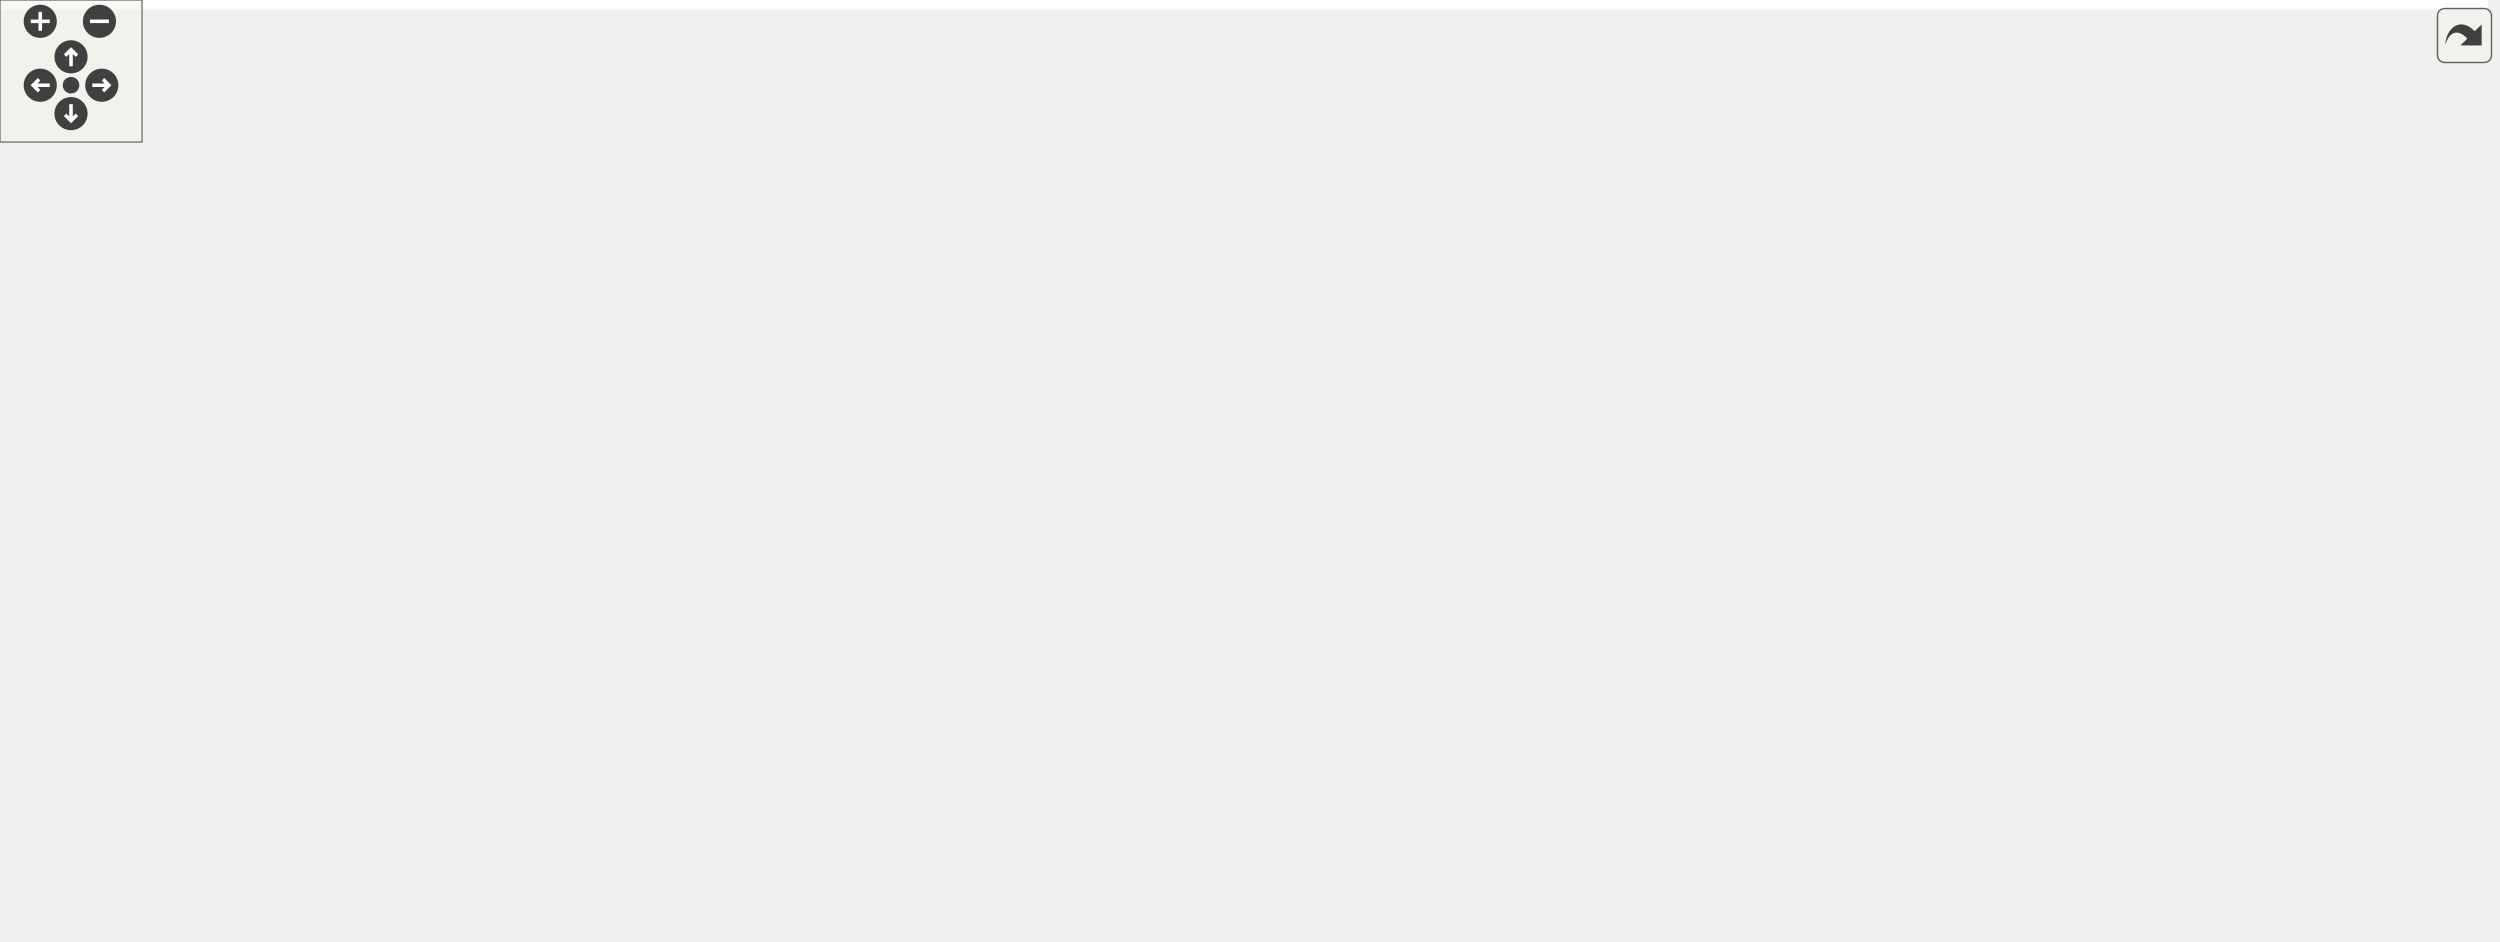
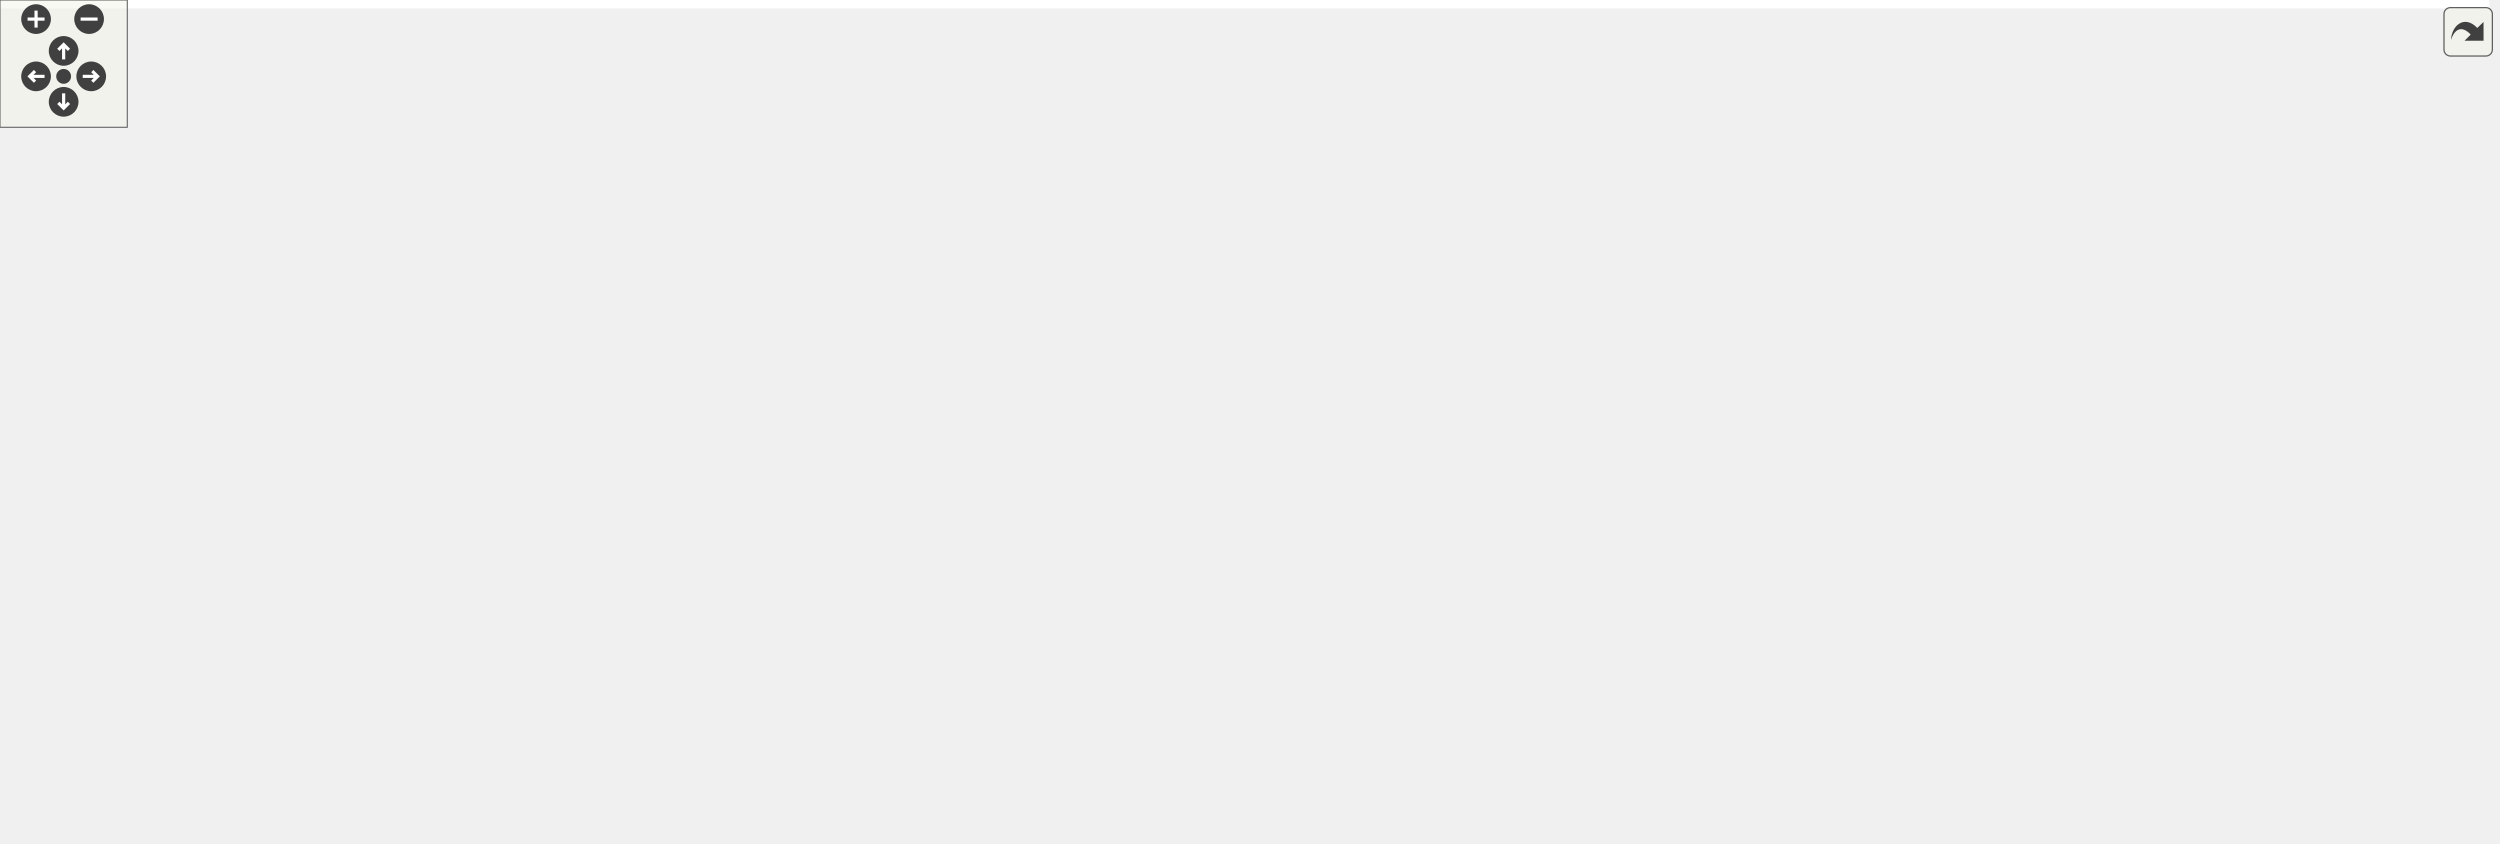
<svg xmlns="http://www.w3.org/2000/svg" xmlns:xlink="http://www.w3.org/1999/xlink" id="main" version="1.1" xml:space="preserve">
  <style type="text/css">
.edge:hover path { stroke: red; }
.edge:hover polygon { stroke: red; fill: red; }
</style>
  <defs>
    <circle id="rim" cx="0" cy="0" r="7" />
    <circle id="rim2" cx="0" cy="0" r="3.5" />
    <g id="zoomPlus">
      <use xlink:href="#rim" fill="#404040">
        <set attributeName="fill" to="#808080" begin="zoomplus.mouseover" end="zoomplus.mouseout" />
      </use>
      <path d="M-4,0h8M0,-4v8" fill="none" stroke="white" stroke-width="1.5" pointer-events="none" />
    </g>
    <g id="zoomMin">
      <use xlink:href="#rim" fill="#404040">
        <set attributeName="fill" to="#808080" begin="zoomminus.mouseover" end="zoomminus.mouseout" />
      </use>
      <path d="M-4,0h8" fill="none" stroke="white" stroke-width="1.5" pointer-events="none" />
    </g>
    <g id="dirArrow">
      <path fill="none" stroke="white" stroke-width="1.5" d="M0,-3.0v7 M-2.5,-0.5L0,-3.0L2.5,-0.5" />
    </g>
    <g id="resetDef">
      <use xlink:href="#rim2" fill="#404040">
        <set attributeName="fill" to="#808080" begin="reset.mouseover" end="reset.mouseout" />
      </use>
    </g>
  </defs>
  <svg id="graph" class="graph">
    <g id="viewport">
-       <polygon fill="white" stroke="transparent" points="-4,4 -4,-337 1051,-337 1051,4 -4,4" />
+       <polygon fill="white" stroke="transparent" points="-4,4 -4,-337 1173.5,-337 1173.5,4 -4,4" />
      <g id="node1" class="node">
        <g id="a_node1">
          <a xlink:title="Utilities for arithmetic on AutoDiffScalar.">
-             <polygon fill="#bfbfbf" stroke="black" points="476.5,-313.5 476.5,-332.5 598.5,-332.5 598.5,-313.5 476.5,-313.5" />
-             <text text-anchor="middle" x="537.5" y="-320.5" font-family="Helvetica,sans-Serif" font-size="10.00">drake/math/autodiff.h</text>
+             <polygon fill="#bfbfbf" stroke="black" points="664.5,-313.5 664.5,-332.5 786.5,-332.5 786.5,-313.5 664.5,-313.5" />
+             <text text-anchor="middle" x="725.5" y="-320.5" font-family="Helvetica,sans-Serif" font-size="10.00">drake/math/autodiff.h</text>
          </a>
        </g>
      </g>
      <g id="node2" class="node">
        <g id="a_node2">
          <a xlink:title=" ">
-             <polygon fill="white" stroke="#bfbfbf" points="538,-129 538,-148 585,-148 585,-129 538,-129" />
-             <text text-anchor="middle" x="561.5" y="-136" font-family="Helvetica,sans-Serif" font-size="10.00">cmath</text>
+             <polygon fill="white" stroke="#bfbfbf" points="118.5,-257.5 118.5,-276.5 160.5,-276.5 160.5,-257.5 118.5,-257.5" />
+             <text text-anchor="middle" x="139.5" y="-264.5" font-family="Helvetica,sans-Serif" font-size="10.00">array</text>
          </a>
        </g>
      </g>
      <g id="edge1" class="edge">
-         <path fill="none" stroke="midnightblue" d="M538.66,-313.2C542.36,-285.07 553.94,-196.96 559.05,-158.16" />
-         <polygon fill="midnightblue" stroke="midnightblue" points="562.52,-158.59 560.35,-148.21 555.58,-157.67 562.52,-158.59" />
+         <path fill="none" stroke="midnightblue" d="M664.34,-320.4C562.21,-316.97 350.78,-306.64 174.5,-277 173.25,-276.79 171.97,-276.56 170.69,-276.3" />
+         <polygon fill="midnightblue" stroke="midnightblue" points="171.37,-272.87 160.85,-274.1 169.84,-279.7 171.37,-272.87" />
      </g>
      <g id="node3" class="node">
        <g id="a_node3">
          <a xlink:title=" ">
-             <polygon fill="white" stroke="#bfbfbf" points="418.5,-257.5 418.5,-276.5 474.5,-276.5 474.5,-257.5 418.5,-257.5" />
-             <text text-anchor="middle" x="446.5" y="-264.5" font-family="Helvetica,sans-Serif" font-size="10.00">optional</text>
+             <polygon fill="white" stroke="#bfbfbf" points="716,-129 716,-148 763,-148 763,-129 716,-129" />
+             <text text-anchor="middle" x="739.5" y="-136" font-family="Helvetica,sans-Serif" font-size="10.00">cmath</text>
          </a>
        </g>
      </g>
      <g id="edge2" class="edge">
-         <path fill="none" stroke="midnightblue" d="M522.88,-313.32C508.55,-304.82 486.49,-291.73 469.75,-281.8" />
-         <polygon fill="midnightblue" stroke="midnightblue" points="471.47,-278.75 461.08,-276.65 467.9,-284.77 471.47,-278.75" />
+         <path fill="none" stroke="midnightblue" d="M759.25,-313.42C800.61,-300.88 868.86,-273.16 898.5,-221 905.31,-209.02 906.84,-200.97 898.5,-190 862.2,-142.28 824.46,-175.51 768.5,-154 767.12,-153.47 765.72,-152.9 764.32,-152.29" />
+         <polygon fill="midnightblue" stroke="midnightblue" points="765.75,-149.1 755.2,-148.04 762.79,-155.44 765.75,-149.1" />
      </g>
      <g id="node4" class="node">
        <g id="a_node4">
          <a xlink:title=" ">
-             <polygon fill="white" stroke="#bfbfbf" points="493,-257.5 493,-276.5 534,-276.5 534,-257.5 493,-257.5" />
-             <text text-anchor="middle" x="513.5" y="-264.5" font-family="Helvetica,sans-Serif" font-size="10.00">tuple</text>
+             <polygon fill="white" stroke="#bfbfbf" points="898.5,-257.5 898.5,-276.5 954.5,-276.5 954.5,-257.5 898.5,-257.5" />
+             <text text-anchor="middle" x="926.5" y="-264.5" font-family="Helvetica,sans-Serif" font-size="10.00">optional</text>
          </a>
        </g>
      </g>
      <g id="edge3" class="edge">
-         <path fill="none" stroke="midnightblue" d="M533.54,-313.08C530.29,-305.77 525.58,-295.18 521.55,-286.1" />
-         <polygon fill="midnightblue" stroke="midnightblue" points="524.65,-284.47 517.39,-276.75 518.25,-287.31 524.65,-284.47" />
+         <path fill="none" stroke="midnightblue" d="M757.35,-313.44C793.02,-303.86 850.78,-288.34 888.71,-278.15" />
+         <polygon fill="midnightblue" stroke="midnightblue" points="889.62,-281.53 898.37,-275.56 887.8,-274.77 889.62,-281.53" />
      </g>
      <g id="node5" class="node">
        <g id="a_node5">
          <a xlink:title=" ">
-             <polygon fill="white" stroke="#bfbfbf" points="0,-62 0,-81 77,-81 77,-62 0,-62" />
-             <text text-anchor="middle" x="38.5" y="-69" font-family="Helvetica,sans-Serif" font-size="10.00">Eigen/Dense</text>
+             <polygon fill="white" stroke="#bfbfbf" points="973,-257.5 973,-276.5 1014,-276.5 1014,-257.5 973,-257.5" />
+             <text text-anchor="middle" x="993.5" y="-264.5" font-family="Helvetica,sans-Serif" font-size="10.00">tuple</text>
          </a>
        </g>
      </g>
      <g id="edge4" class="edge">
-         <path fill="none" stroke="midnightblue" d="M502.9,-313.46C445.62,-298.65 328.2,-265.5 235.5,-221 185.93,-197.21 175.41,-187.1 131.5,-154 103.25,-132.71 72.84,-105.06 54.75,-88.06" />
-         <polygon fill="midnightblue" stroke="midnightblue" points="57.03,-85.4 47.36,-81.06 52.22,-90.48 57.03,-85.4" />
+         <path fill="none" stroke="midnightblue" d="M779.25,-313.49C825.54,-305.79 894.27,-293.46 963.2,-276.85" />
+         <polygon fill="midnightblue" stroke="midnightblue" points="964.03,-280.25 972.92,-274.48 962.38,-273.45 964.03,-280.25" />
      </g>
      <g id="node6" class="node">
        <g id="a_node6">
+           <a xlink:title=" ">
+             <polygon fill="white" stroke="#bfbfbf" points="0,-62 0,-81 45,-81 45,-62 0,-62" />
+             <text text-anchor="middle" x="22.5" y="-69" font-family="Helvetica,sans-Serif" font-size="10.00">utility</text>
+           </a>
+         </g>
+       </g>
+       <g id="edge5" class="edge">
+         <path fill="none" stroke="midnightblue" d="M664.27,-319.99C559.42,-315.85 350.24,-304.36 282.5,-277 173.63,-233.03 72.82,-128.85 36.64,-88.68" />
+         <polygon fill="midnightblue" stroke="midnightblue" points="39.18,-86.28 29.92,-81.13 33.95,-90.93 39.18,-86.28" />
+       </g>
+       <g id="node7" class="node">
+         <g id="a_node7">
+           <a xlink:title=" ">
+             <polygon fill="white" stroke="#bfbfbf" points="367,-62 367,-81 444,-81 444,-62 367,-62" />
+             <text text-anchor="middle" x="405.5" y="-69" font-family="Helvetica,sans-Serif" font-size="10.00">Eigen/Dense</text>
+           </a>
+         </g>
+       </g>
+       <g id="edge6" class="edge">
+         <path fill="none" stroke="midnightblue" d="M664.19,-315.26C564.36,-302.89 373.75,-272.94 333.5,-221 325.06,-210.11 329.76,-203.26 333.5,-190 344.74,-150.13 373.71,-110.44 391.29,-88.93" />
+         <polygon fill="midnightblue" stroke="midnightblue" points="394.09,-91.03 397.83,-81.12 388.73,-86.54 394.09,-91.03" />
+       </g>
+       <g id="node8" class="node">
+         <g id="a_node8">
          <a xlink:href="common_2autodiff_8h.html" target="_top" xlink:title=" ">
-             <polygon fill="white" stroke="black" points="591,-257.5 591,-276.5 730,-276.5 730,-257.5 591,-257.5" />
-             <text text-anchor="middle" x="660.5" y="-264.5" font-family="Helvetica,sans-Serif" font-size="10.00">drake/common/autodiff.h</text>
-           </a>
-         </g>
-       </g>
-       <g id="edge5" class="edge">
-         <path fill="none" stroke="midnightblue" d="M556.99,-313.44C577.14,-304.6 608.82,-290.69 631.83,-280.59" />
-         <polygon fill="midnightblue" stroke="midnightblue" points="633.35,-283.74 641.1,-276.52 630.54,-277.33 633.35,-283.74" />
+             <polygon fill="white" stroke="black" points="656,-257.5 656,-276.5 795,-276.5 795,-257.5 656,-257.5" />
+             <text text-anchor="middle" x="725.5" y="-264.5" font-family="Helvetica,sans-Serif" font-size="10.00">drake/common/autodiff.h</text>
+           </a>
+         </g>
+       </g>
+       <g id="edge7" class="edge">
+         <path fill="none" stroke="midnightblue" d="M725.5,-313.08C725.5,-306.01 725.5,-295.86 725.5,-286.99" />
+         <polygon fill="midnightblue" stroke="midnightblue" points="729,-286.75 725.5,-276.75 722,-286.75 729,-286.75" />
+       </g>
+       <g id="node13" class="node">
+         <g id="a_node13">
+           <a xlink:href="eigen__types_8h.html" target="_top" xlink:title="This file contains abbreviated definitions for certain specializations of Eigen::Matrix that are comm...">
+             <polygon fill="white" stroke="black" points="217,-123.5 217,-153.5 336,-153.5 336,-123.5 217,-123.5" />
+             <text text-anchor="start" x="225" y="-141.5" font-family="Helvetica,sans-Serif" font-size="10.00">drake/common/eigen</text>
+             <text text-anchor="middle" x="276.5" y="-130.5" font-family="Helvetica,sans-Serif" font-size="10.00">_types.h</text>
+           </a>
+         </g>
+       </g>
+       <g id="edge35" class="edge">
+         <path fill="none" stroke="midnightblue" d="M664.41,-319.55C553.16,-314.51 326.55,-301.35 300.5,-277 269.62,-248.13 269.68,-194.77 272.85,-163.69" />
+         <polygon fill="midnightblue" stroke="midnightblue" points="276.33,-164.05 274.06,-153.7 269.38,-163.21 276.33,-164.05" />
+       </g>
+       <g id="node25" class="node">
+         <g id="a_node25">
+           <a xlink:href="unused_8h.html" target="_top" xlink:title=" ">
+             <polygon fill="white" stroke="black" points="1032,-257.5 1032,-276.5 1169,-276.5 1169,-257.5 1032,-257.5" />
+             <text text-anchor="middle" x="1100.5" y="-264.5" font-family="Helvetica,sans-Serif" font-size="10.00">drake/common/unused.h</text>
+           </a>
+         </g>
+       </g>
+       <g id="edge36" class="edge">
+         <path fill="none" stroke="midnightblue" d="M784.92,-313.44C851.85,-303.81 960.48,-288.16 1031.21,-277.98" />
+         <polygon fill="midnightblue" stroke="midnightblue" points="1031.96,-281.41 1041.36,-276.52 1030.96,-274.48 1031.96,-281.41" />
+       </g>
+       <g id="node9" class="node">
+         <g id="a_node9">
+           <a xlink:title=" ">
+             <polygon fill="white" stroke="#bfbfbf" points="820,-196 820,-215 889,-215 889,-196 820,-196" />
+             <text text-anchor="middle" x="854.5" y="-203" font-family="Helvetica,sans-Serif" font-size="10.00">Eigen/Core</text>
+           </a>
+         </g>
+       </g>
+       <g id="edge8" class="edge">
+         <path fill="none" stroke="midnightblue" d="M743.98,-257.48C765.63,-247.49 801.71,-230.85 826.73,-219.31" />
+         <polygon fill="midnightblue" stroke="midnightblue" points="828.44,-222.38 836.05,-215.01 825.51,-216.02 828.44,-222.38" />
+       </g>
+       <g id="node10" class="node">
+         <g id="a_node10">
+           <a xlink:title=" ">
+             <polygon fill="white" stroke="#bfbfbf" points="480,-196 480,-215 631,-215 631,-196 480,-196" />
+             <text text-anchor="middle" x="555.5" y="-203" font-family="Helvetica,sans-Serif" font-size="10.00">unsupported/Eigen/AutoDiff</text>
+           </a>
+         </g>
+       </g>
+       <g id="edge9" class="edge">
+         <path fill="none" stroke="midnightblue" d="M701.14,-257.48C671.86,-247.22 622.53,-229.96 589.5,-218.4" />
+         <polygon fill="midnightblue" stroke="midnightblue" points="590.41,-215.01 579.81,-215.01 588.09,-221.62 590.41,-215.01" />
+       </g>
+       <g id="node11" class="node">
+         <g id="a_node11">
+           <a xlink:href="eigen__autodiff__types_8h.html" target="_top" xlink:title="This file contains abbreviated definitions for certain uses of AutoDiffScalar that are commonly used ...">
+             <polygon fill="white" stroke="black" points="343,-190.5 343,-220.5 462,-220.5 462,-190.5 343,-190.5" />
+             <text text-anchor="start" x="351" y="-208.5" font-family="Helvetica,sans-Serif" font-size="10.00">drake/common/eigen</text>
+             <text text-anchor="middle" x="402.5" y="-197.5" font-family="Helvetica,sans-Serif" font-size="10.00">_autodiff_types.h</text>
+           </a>
+         </g>
+       </g>
+       <g id="edge10" class="edge">
+         <path fill="none" stroke="midnightblue" d="M674.12,-257.48C624.76,-249.18 547.84,-235.91 472.34,-221.32" />
+         <polygon fill="midnightblue" stroke="midnightblue" points="472.66,-217.82 462.18,-219.35 471.33,-224.69 472.66,-217.82" />
+       </g>
+       <g id="node17" class="node">
+         <g id="a_node17">
+           <a xlink:href="autodiffxd_8h.html" target="_top" xlink:title=" ">
+             <polygon fill="white" stroke="black" points="649.5,-196 649.5,-215 801.5,-215 801.5,-196 649.5,-196" />
+             <text text-anchor="middle" x="725.5" y="-203" font-family="Helvetica,sans-Serif" font-size="10.00">drake/common/autodiffxd.h</text>
+           </a>
+         </g>
+       </g>
+       <g id="edge20" class="edge">
+         <path fill="none" stroke="midnightblue" d="M725.5,-257.48C725.5,-249.08 725.5,-235.98 725.5,-225.16" />
+         <polygon fill="midnightblue" stroke="midnightblue" points="729,-225.01 725.5,-215.01 722,-225.01 729,-225.01" />
+       </g>
+       <g id="node20" class="node">
+         <g id="a_node20">
+           <a xlink:href="autodiff__overloads_8h.html" target="_top" xlink:title="Overloads for STL mathematical operations on AutoDiffScalar.">
+             <polygon fill="white" stroke="black" points="946,-190.5 946,-220.5 1077,-220.5 1077,-190.5 946,-190.5" />
+             <text text-anchor="start" x="954" y="-208.5" font-family="Helvetica,sans-Serif" font-size="10.00">drake/common/autodiff</text>
+             <text text-anchor="middle" x="1011.5" y="-197.5" font-family="Helvetica,sans-Serif" font-size="10.00">_overloads.h</text>
+           </a>
+         </g>
+       </g>
+       <g id="edge25" class="edge">
+         <path fill="none" stroke="midnightblue" d="M766.48,-257.48C810.53,-248.31 881.55,-233.53 935.82,-222.25" />
+         <polygon fill="midnightblue" stroke="midnightblue" points="936.67,-225.64 945.74,-220.18 935.24,-218.79 936.67,-225.64" />
+       </g>
+       <g id="edge12" class="edge">
+         <path fill="none" stroke="midnightblue" d="M402.82,-190.37C403.36,-166.5 404.46,-118.18 405.07,-91.41" />
+         <polygon fill="midnightblue" stroke="midnightblue" points="408.58,-91.17 405.3,-81.1 401.58,-91.02 408.58,-91.17" />
+       </g>
+       <g id="node12" class="node">
+         <g id="a_node12">
+           <a xlink:title=" ">
+             <polygon fill="white" stroke="#bfbfbf" points="592,-0.5 592,-19.5 661,-19.5 661,-0.5 592,-0.5" />
+             <text text-anchor="middle" x="626.5" y="-7.5" font-family="Helvetica,sans-Serif" font-size="10.00">type_traits</text>
+           </a>
+         </g>
+       </g>
+       <g id="edge11" class="edge">
+         <path fill="none" stroke="midnightblue" d="M415.41,-190.5C441.06,-163.05 500.87,-100.95 557.5,-56 571.88,-44.59 589.19,-33.3 602.87,-24.89" />
+         <polygon fill="midnightblue" stroke="midnightblue" points="604.94,-27.73 611.69,-19.56 601.32,-21.74 604.94,-27.73" />
+       </g>
+       <g id="edge13" class="edge">
+         <path fill="none" stroke="midnightblue" d="M375.16,-190.4C356.91,-180.98 332.72,-168.5 312.86,-158.26" />
+         <polygon fill="midnightblue" stroke="midnightblue" points="314.28,-155.05 303.79,-153.58 311.07,-161.27 314.28,-155.05" />
+       </g>
+       <g id="edge14" class="edge">
+         <path fill="none" stroke="midnightblue" d="M216.79,-125.49C161.41,-114.07 83.21,-97.18 53.5,-87 51.88,-86.44 50.23,-85.83 48.57,-85.17" />
+         <polygon fill="midnightblue" stroke="midnightblue" points="49.85,-81.91 39.28,-81.15 47.07,-88.34 49.85,-81.91" />
+       </g>
+       <g id="edge15" class="edge">
+         <path fill="none" stroke="midnightblue" d="M304.49,-123.4C326.83,-112.14 357.87,-96.5 379.63,-85.54" />
+         <polygon fill="midnightblue" stroke="midnightblue" points="381.26,-88.63 388.62,-81.01 378.11,-82.38 381.26,-88.63" />
+       </g>
+       <g id="node14" class="node">
+         <g id="a_node14">
+           <a xlink:href="constants_8h.html" target="_top" xlink:title=" ">
+             <polygon fill="white" stroke="black" points="63,-62 63,-81 212,-81 212,-62 63,-62" />
+             <text text-anchor="middle" x="137.5" y="-69" font-family="Helvetica,sans-Serif" font-size="10.00">drake/common/constants.h</text>
+           </a>
+         </g>
+       </g>
+       <g id="edge16" class="edge">
+         <path fill="none" stroke="midnightblue" d="M246.34,-123.4C222.06,-112.04 188.22,-96.22 164.75,-85.24" />
+         <polygon fill="midnightblue" stroke="midnightblue" points="166.23,-82.07 155.69,-81.01 163.27,-88.41 166.23,-82.07" />
+       </g>
+       <g id="node15" class="node">
+         <g id="a_node15">
+           <a xlink:href="drake__assert_8h.html" target="_top" xlink:title="Provides Drake's assertion implementation.">
+             <polygon fill="white" stroke="black" points="567,-56.5 567,-86.5 686,-86.5 686,-56.5 567,-56.5" />
+             <text text-anchor="start" x="575" y="-74.5" font-family="Helvetica,sans-Serif" font-size="10.00">drake/common/drake</text>
+             <text text-anchor="middle" x="626.5" y="-63.5" font-family="Helvetica,sans-Serif" font-size="10.00">_assert.h</text>
+           </a>
+         </g>
+       </g>
+       <g id="edge17" class="edge">
+         <path fill="none" stroke="midnightblue" d="M336.27,-126.4C397.43,-115.04 492.39,-97.41 556.9,-85.43" />
+         <polygon fill="midnightblue" stroke="midnightblue" points="557.78,-88.82 566.98,-83.55 556.51,-81.94 557.78,-88.82" />
+       </g>
+       <g id="node16" class="node">
+         <g id="a_node16">
+           <a xlink:href="drake__copyable_8h.html" target="_top" xlink:title="Provides careful macros to selectively enable or disable the special member functions for copy-constr...">
+             <polygon fill="white" stroke="black" points="230,-56.5 230,-86.5 349,-86.5 349,-56.5 230,-56.5" />
+             <text text-anchor="start" x="238" y="-74.5" font-family="Helvetica,sans-Serif" font-size="10.00">drake/common/drake</text>
+             <text text-anchor="middle" x="289.5" y="-63.5" font-family="Helvetica,sans-Serif" font-size="10.00">_copyable.h</text>
+           </a>
+         </g>
+       </g>
+       <g id="edge19" class="edge">
+         <path fill="none" stroke="midnightblue" d="M279.32,-123.4C280.89,-115.56 282.88,-105.6 284.69,-96.57" />
+         <polygon fill="midnightblue" stroke="midnightblue" points="288.16,-97.07 286.68,-86.58 281.29,-95.7 288.16,-97.07" />
+       </g>
+       <g id="edge18" class="edge">
+         <path fill="none" stroke="midnightblue" d="M626.5,-56.4C626.5,-48.47 626.5,-38.46 626.5,-29.86" />
+         <polygon fill="midnightblue" stroke="midnightblue" points="630,-29.66 626.5,-19.66 623,-29.66 630,-29.66" />
+       </g>
+       <g id="edge21" class="edge">
+         <path fill="none" stroke="midnightblue" d="M727.39,-195.73C729.47,-186.09 732.87,-170.3 735.54,-157.91" />
+         <polygon fill="midnightblue" stroke="midnightblue" points="738.96,-158.64 737.64,-148.13 732.11,-157.17 738.96,-158.64" />
+       </g>
+       <g id="edge24" class="edge">
+         <path fill="none" stroke="midnightblue" d="M704.5,-195.84C649.33,-173.08 500.11,-111.53 435.73,-84.97" />
+         <polygon fill="midnightblue" stroke="midnightblue" points="436.74,-81.6 426.16,-81.02 434.07,-88.07 436.74,-81.6" />
+       </g>
+       <g id="node18" class="node">
+         <g id="a_node18">
+           <a xlink:title=" ">
+             <polygon fill="white" stroke="#bfbfbf" points="989.5,-62 989.5,-81 1033.5,-81 1033.5,-62 989.5,-62" />
+             <text text-anchor="middle" x="1011.5" y="-69" font-family="Helvetica,sans-Serif" font-size="10.00">limits</text>
+           </a>
+         </g>
+       </g>
+       <g id="edge22" class="edge">
+         <path fill="none" stroke="midnightblue" d="M772.65,-196C835.19,-184.43 939.48,-164.03 954.5,-154 978,-138.3 994.75,-109.36 1003.78,-90.53" />
+         <polygon fill="midnightblue" stroke="midnightblue" points="1007.04,-91.8 1007.99,-81.25 1000.67,-88.91 1007.04,-91.8" />
+       </g>
+       <g id="node19" class="node">
+         <g id="a_node19">
+           <a xlink:title=" ">
+             <polygon fill="white" stroke="#bfbfbf" points="641,-129 641,-148 698,-148 698,-129 641,-129" />
+             <text text-anchor="middle" x="669.5" y="-136" font-family="Helvetica,sans-Serif" font-size="10.00">ostream</text>
+           </a>
+         </g>
+       </g>
+       <g id="edge23" class="edge">
+         <path fill="none" stroke="midnightblue" d="M717.95,-195.73C709.22,-185.6 694.65,-168.69 683.76,-156.06" />
+         <polygon fill="midnightblue" stroke="midnightblue" points="686.11,-153.42 676.93,-148.13 680.81,-157.99 686.11,-153.42" />
+       </g>
+       <g id="edge26" class="edge">
+         <path fill="none" stroke="midnightblue" d="M945.95,-191.51C888.16,-179.85 808.48,-163.19 777.5,-154 774.92,-153.24 772.27,-152.38 769.63,-151.47" />
+         <polygon fill="midnightblue" stroke="midnightblue" points="770.8,-148.17 760.21,-148.06 768.42,-154.76 770.8,-148.17" />
+       </g>
+       <g id="edge32" class="edge">
+         <path fill="none" stroke="midnightblue" d="M945.93,-191.07C897.11,-180.49 835.01,-165.63 811.5,-154 791.65,-144.18 791.91,-133.66 772.5,-123 747.07,-109.03 717.06,-97.85 690.88,-89.6" />
+         <polygon fill="midnightblue" stroke="midnightblue" points="691.64,-86.17 681.06,-86.58 689.59,-92.86 691.64,-86.17" />
+       </g>
+       <g id="edge27" class="edge">
+         <path fill="none" stroke="midnightblue" d="M1011.5,-190.37C1011.5,-166.5 1011.5,-118.18 1011.5,-91.41" />
+         <polygon fill="midnightblue" stroke="midnightblue" points="1015,-91.1 1011.5,-81.1 1008,-91.1 1015,-91.1" />
+       </g>
+       <g id="node21" class="node">
+         <g id="a_node21">
+           <a xlink:href="cond_8h.html" target="_top" xlink:title=" ">
+             <polygon fill="white" stroke="black" points="820,-129 820,-148 945,-148 945,-129 820,-129" />
+             <text text-anchor="middle" x="882.5" y="-136" font-family="Helvetica,sans-Serif" font-size="10.00">drake/common/cond.h</text>
+           </a>
+         </g>
+       </g>
+       <g id="edge28" class="edge">
+         <path fill="none" stroke="midnightblue" d="M983.51,-190.4C961.17,-179.14 930.13,-163.5 908.37,-152.54" />
+         <polygon fill="midnightblue" stroke="midnightblue" points="909.89,-149.38 899.38,-148.01 906.74,-155.63 909.89,-149.38" />
      </g>
      <g id="node24" class="node">
        <g id="a_node24">
-           <a xlink:href="unused_8h.html" target="_top" xlink:title=" ">
-             <polygon fill="white" stroke="black" points="748,-257.5 748,-276.5 885,-276.5 885,-257.5 748,-257.5" />
-             <text text-anchor="middle" x="816.5" y="-264.5" font-family="Helvetica,sans-Serif" font-size="10.00">drake/common/unused.h</text>
+           <a xlink:href="dummy__value_8h.html" target="_top" xlink:title=" ">
+             <polygon fill="white" stroke="black" points="1039.5,-123.5 1039.5,-153.5 1169.5,-153.5 1169.5,-123.5 1039.5,-123.5" />
+             <text text-anchor="start" x="1047.5" y="-141.5" font-family="Helvetica,sans-Serif" font-size="10.00">drake/common/dummy</text>
+             <text text-anchor="middle" x="1104.5" y="-130.5" font-family="Helvetica,sans-Serif" font-size="10.00">_value.h</text>
          </a>
        </g>
      </g>
      <g id="edge33" class="edge">
-         <path fill="none" stroke="midnightblue" d="M581.71,-313.44C630.79,-303.94 710.01,-288.61 762.66,-278.42" />
-         <polygon fill="midnightblue" stroke="midnightblue" points="763.35,-281.85 772.5,-276.52 762.02,-274.98 763.35,-281.85" />
-       </g>
-       <g id="node7" class="node">
-         <g id="a_node7">
-           <a xlink:title=" ">
-             <polygon fill="white" stroke="#bfbfbf" points="742,-196 742,-215 811,-215 811,-196 742,-196" />
-             <text text-anchor="middle" x="776.5" y="-203" font-family="Helvetica,sans-Serif" font-size="10.00">Eigen/Core</text>
-           </a>
-         </g>
-       </g>
-       <g id="edge6" class="edge">
-         <path fill="none" stroke="midnightblue" d="M677.12,-257.48C696.42,-247.58 728.46,-231.14 750.93,-219.62" />
-         <polygon fill="midnightblue" stroke="midnightblue" points="752.61,-222.69 759.91,-215.01 749.42,-216.46 752.61,-222.69" />
-       </g>
-       <g id="node8" class="node">
-         <g id="a_node8">
-           <a xlink:title=" ">
-             <polygon fill="white" stroke="#bfbfbf" points="829,-196 829,-215 980,-215 980,-196 829,-196" />
-             <text text-anchor="middle" x="904.5" y="-203" font-family="Helvetica,sans-Serif" font-size="10.00">unsupported/Eigen/AutoDiff</text>
-           </a>
-         </g>
-       </g>
-       <g id="edge7" class="edge">
-         <path fill="none" stroke="midnightblue" d="M695.46,-257.48C738.67,-246.94 812.29,-228.99 859.63,-217.44" />
-         <polygon fill="midnightblue" stroke="midnightblue" points="860.72,-220.78 869.61,-215.01 859.06,-213.98 860.72,-220.78" />
-       </g>
-       <g id="node9" class="node">
-         <g id="a_node9">
-           <a xlink:href="eigen__autodiff__types_8h.html" target="_top" xlink:title="This file contains abbreviated definitions for certain uses of AutoDiffScalar that are commonly used ...">
-             <polygon fill="white" stroke="black" points="245,-190.5 245,-220.5 364,-220.5 364,-190.5 245,-190.5" />
-             <text text-anchor="start" x="253" y="-208.5" font-family="Helvetica,sans-Serif" font-size="10.00">drake/common/eigen</text>
-             <text text-anchor="middle" x="304.5" y="-197.5" font-family="Helvetica,sans-Serif" font-size="10.00">_autodiff_types.h</text>
-           </a>
-         </g>
-       </g>
-       <g id="edge8" class="edge">
-         <path fill="none" stroke="midnightblue" d="M600.15,-257.46C544.19,-249.33 458.35,-236.34 374.28,-221.09" />
-         <polygon fill="midnightblue" stroke="midnightblue" points="374.77,-217.62 364.3,-219.26 373.51,-224.5 374.77,-217.62" />
-       </g>
-       <g id="node16" class="node">
-         <g id="a_node16">
-           <a xlink:href="autodiffxd_8h.html" target="_top" xlink:title=" ">
-             <polygon fill="white" stroke="black" points="382.5,-196 382.5,-215 534.5,-215 534.5,-196 382.5,-196" />
-             <text text-anchor="middle" x="458.5" y="-203" font-family="Helvetica,sans-Serif" font-size="10.00">drake/common/autodiffxd.h</text>
-           </a>
-         </g>
-       </g>
-       <g id="edge18" class="edge">
-         <path fill="none" stroke="midnightblue" d="M631.56,-257.48C596.23,-247.07 536.37,-229.44 497.14,-217.88" />
-         <polygon fill="midnightblue" stroke="midnightblue" points="497.97,-214.48 487.39,-215.01 495.99,-221.19 497.97,-214.48" />
-       </g>
-       <g id="node19" class="node">
-         <g id="a_node19">
-           <a xlink:href="autodiff__overloads_8h.html" target="_top" xlink:title="Overloads for STL mathematical operations on AutoDiffScalar.">
-             <polygon fill="white" stroke="black" points="593,-190.5 593,-220.5 724,-220.5 724,-190.5 593,-190.5" />
-             <text text-anchor="start" x="601" y="-208.5" font-family="Helvetica,sans-Serif" font-size="10.00">drake/common/autodiff</text>
-             <text text-anchor="middle" x="658.5" y="-197.5" font-family="Helvetica,sans-Serif" font-size="10.00">_overloads.h</text>
-           </a>
-         </g>
-       </g>
-       <g id="edge23" class="edge">
-         <path fill="none" stroke="midnightblue" d="M660.21,-257.48C659.98,-250.47 659.63,-240.19 659.31,-230.7" />
-         <polygon fill="midnightblue" stroke="midnightblue" points="662.81,-230.4 658.97,-220.52 655.81,-230.63 662.81,-230.4" />
-       </g>
-       <g id="edge10" class="edge">
-         <path fill="none" stroke="midnightblue" d="M273.62,-190.45C251.94,-180.49 222.32,-166.69 196.5,-154 149.26,-130.78 94.84,-102.33 63.77,-85.92" />
-         <polygon fill="midnightblue" stroke="midnightblue" points="65.02,-82.62 54.54,-81.04 61.75,-88.81 65.02,-82.62" />
-       </g>
-       <g id="node10" class="node">
-         <g id="a_node10">
-           <a xlink:title=" ">
-             <polygon fill="white" stroke="#bfbfbf" points="557,-0.5 557,-19.5 626,-19.5 626,-0.5 557,-0.5" />
-             <text text-anchor="middle" x="591.5" y="-7.5" font-family="Helvetica,sans-Serif" font-size="10.00">type_traits</text>
-           </a>
-         </g>
-       </g>
-       <g id="edge9" class="edge">
-         <path fill="none" stroke="midnightblue" d="M323.89,-190.43C337.75,-180.34 356.83,-166.4 373.5,-154 391.83,-140.36 395.72,-136.01 414.5,-123 468.33,-85.71 534.01,-45.47 568.23,-24.87" />
-         <polygon fill="midnightblue" stroke="midnightblue" points="570.24,-27.75 577.01,-19.6 566.64,-21.75 570.24,-27.75" />
-       </g>
-       <g id="node11" class="node">
-         <g id="a_node11">
-           <a xlink:href="eigen__types_8h.html" target="_top" xlink:title="This file contains abbreviated definitions for certain specializations of Eigen::Matrix that are comm...">
-             <polygon fill="white" stroke="black" points="246,-123.5 246,-153.5 365,-153.5 365,-123.5 246,-123.5" />
-             <text text-anchor="start" x="254" y="-141.5" font-family="Helvetica,sans-Serif" font-size="10.00">drake/common/eigen</text>
-             <text text-anchor="middle" x="305.5" y="-130.5" font-family="Helvetica,sans-Serif" font-size="10.00">_types.h</text>
-           </a>
-         </g>
-       </g>
-       <g id="edge11" class="edge">
-         <path fill="none" stroke="midnightblue" d="M304.72,-190.4C304.84,-182.64 304.99,-172.81 305.13,-163.86" />
-         <polygon fill="midnightblue" stroke="midnightblue" points="308.63,-163.63 305.28,-153.58 301.63,-163.52 308.63,-163.63" />
-       </g>
-       <g id="edge13" class="edge">
-         <path fill="none" stroke="midnightblue" d="M245.91,-125.07C201.49,-115.49 139.43,-101.49 85.5,-87 82.1,-86.09 78.57,-85.09 75.05,-84.06" />
-         <polygon fill="midnightblue" stroke="midnightblue" points="75.83,-80.64 65.24,-81.12 73.82,-87.35 75.83,-80.64" />
-       </g>
-       <g id="node12" class="node">
-         <g id="a_node12">
-           <a xlink:title=" ">
-             <polygon fill="white" stroke="#bfbfbf" points="399,-62 399,-81 444,-81 444,-62 399,-62" />
-             <text text-anchor="middle" x="421.5" y="-69" font-family="Helvetica,sans-Serif" font-size="10.00">utility</text>
-           </a>
-         </g>
-       </g>
-       <g id="edge12" class="edge">
-         <path fill="none" stroke="midnightblue" d="M330.67,-123.4C350.48,-112.29 377.92,-96.92 397.44,-85.98" />
-         <polygon fill="midnightblue" stroke="midnightblue" points="399.31,-88.95 406.32,-81.01 395.88,-82.84 399.31,-88.95" />
-       </g>
-       <g id="node13" class="node">
-         <g id="a_node13">
-           <a xlink:href="constants_8h.html" target="_top" xlink:title=" ">
-             <polygon fill="white" stroke="black" points="95,-62 95,-81 244,-81 244,-62 95,-62" />
-             <text text-anchor="middle" x="169.5" y="-69" font-family="Helvetica,sans-Serif" font-size="10.00">drake/common/constants.h</text>
-           </a>
-         </g>
-       </g>
-       <g id="edge14" class="edge">
-         <path fill="none" stroke="midnightblue" d="M275.99,-123.4C252.34,-112.09 219.42,-96.36 196.47,-85.39" />
-         <polygon fill="midnightblue" stroke="midnightblue" points="197.83,-82.16 187.3,-81.01 194.81,-88.48 197.83,-82.16" />
-       </g>
-       <g id="node14" class="node">
-         <g id="a_node14">
-           <a xlink:href="drake__assert_8h.html" target="_top" xlink:title="Provides Drake's assertion implementation.">
-             <polygon fill="white" stroke="black" points="532,-56.5 532,-86.5 651,-86.5 651,-56.5 532,-56.5" />
-             <text text-anchor="start" x="540" y="-74.5" font-family="Helvetica,sans-Serif" font-size="10.00">drake/common/drake</text>
-             <text text-anchor="middle" x="591.5" y="-63.5" font-family="Helvetica,sans-Serif" font-size="10.00">_assert.h</text>
-           </a>
-         </g>
-       </g>
-       <g id="edge15" class="edge">
-         <path fill="none" stroke="midnightblue" d="M365.11,-123.95C410.8,-113.57 473.97,-99.21 521.97,-88.3" />
-         <polygon fill="midnightblue" stroke="midnightblue" points="522.99,-91.66 531.97,-86.03 521.44,-84.83 522.99,-91.66" />
-       </g>
-       <g id="node15" class="node">
-         <g id="a_node15">
-           <a xlink:href="drake__copyable_8h.html" target="_top" xlink:title="Provides careful macros to selectively enable or disable the special member functions for copy-constr...">
-             <polygon fill="white" stroke="black" points="262,-56.5 262,-86.5 381,-86.5 381,-56.5 262,-56.5" />
-             <text text-anchor="start" x="270" y="-74.5" font-family="Helvetica,sans-Serif" font-size="10.00">drake/common/drake</text>
-             <text text-anchor="middle" x="321.5" y="-63.5" font-family="Helvetica,sans-Serif" font-size="10.00">_copyable.h</text>
-           </a>
-         </g>
-       </g>
-       <g id="edge17" class="edge">
-         <path fill="none" stroke="midnightblue" d="M308.97,-123.4C310.9,-115.56 313.35,-105.6 315.58,-96.57" />
-         <polygon fill="midnightblue" stroke="midnightblue" points="319.04,-97.12 318.04,-86.58 312.25,-95.45 319.04,-97.12" />
-       </g>
-       <g id="edge16" class="edge">
-         <path fill="none" stroke="midnightblue" d="M591.5,-56.4C591.5,-48.47 591.5,-38.46 591.5,-29.86" />
-         <polygon fill="midnightblue" stroke="midnightblue" points="595,-29.66 591.5,-19.66 588,-29.66 595,-29.66" />
-       </g>
-       <g id="edge19" class="edge">
-         <path fill="none" stroke="midnightblue" d="M472.39,-195.73C489.53,-184.92 518.9,-166.38 539.21,-153.57" />
-         <polygon fill="midnightblue" stroke="midnightblue" points="541.24,-156.42 547.83,-148.13 537.5,-150.5 541.24,-156.42" />
-       </g>
-       <g id="edge22" class="edge">
-         <path fill="none" stroke="midnightblue" d="M414.17,-195.96C359.12,-185.08 268.53,-166.23 236.5,-154 209.92,-143.86 206.43,-134.69 180.5,-123 146.15,-107.51 105.51,-93.47 76.52,-84.14" />
-         <polygon fill="midnightblue" stroke="midnightblue" points="77.38,-80.74 66.79,-81.05 75.26,-87.41 77.38,-80.74" />
-       </g>
-       <g id="node17" class="node">
-         <g id="a_node17">
-           <a xlink:title=" ">
-             <polygon fill="white" stroke="#bfbfbf" points="684.5,-62 684.5,-81 728.5,-81 728.5,-62 684.5,-62" />
-             <text text-anchor="middle" x="706.5" y="-69" font-family="Helvetica,sans-Serif" font-size="10.00">limits</text>
-           </a>
-         </g>
-       </g>
-       <g id="edge20" class="edge">
-         <path fill="none" stroke="midnightblue" d="M463.45,-195.88C473.49,-179.17 497.91,-142.33 528.5,-123 579.9,-90.51 602.16,-104.14 660.5,-87 664.96,-85.69 669.65,-84.27 674.25,-82.84" />
-         <polygon fill="midnightblue" stroke="midnightblue" points="675.6,-86.09 684.09,-79.76 673.5,-79.41 675.6,-86.09" />
-       </g>
-       <g id="node18" class="node">
-         <g id="a_node18">
-           <a xlink:title=" ">
-             <polygon fill="white" stroke="#bfbfbf" points="424,-129 424,-148 481,-148 481,-129 424,-129" />
-             <text text-anchor="middle" x="452.5" y="-136" font-family="Helvetica,sans-Serif" font-size="10.00">ostream</text>
-           </a>
-         </g>
-       </g>
-       <g id="edge21" class="edge">
-         <path fill="none" stroke="midnightblue" d="M457.69,-195.73C456.81,-186.18 455.37,-170.62 454.23,-158.28" />
-         <polygon fill="midnightblue" stroke="midnightblue" points="457.7,-157.76 453.3,-148.13 450.73,-158.41 457.7,-157.76" />
-       </g>
-       <g id="edge24" class="edge">
-         <path fill="none" stroke="midnightblue" d="M637.45,-190.4C621.19,-179.5 598.78,-164.48 582.52,-153.58" />
-         <polygon fill="midnightblue" stroke="midnightblue" points="584.45,-150.67 574.2,-148.01 580.55,-156.48 584.45,-150.67" />
+         <path fill="none" stroke="midnightblue" d="M1031.68,-190.4C1044.6,-181.37 1061.56,-169.51 1075.86,-159.52" />
+         <polygon fill="midnightblue" stroke="midnightblue" points="1078.17,-162.17 1084.36,-153.58 1074.16,-156.44 1078.17,-162.17" />
      </g>
      <g id="edge30" class="edge">
-         <path fill="none" stroke="midnightblue" d="M651.18,-190.37C645.95,-180.25 638.76,-166.3 632.5,-154 622.56,-134.48 611.4,-112.26 603.23,-95.96" />
-         <polygon fill="midnightblue" stroke="midnightblue" points="606.18,-94.03 598.57,-86.65 599.92,-97.16 606.18,-94.03" />
-       </g>
-       <g id="edge25" class="edge">
-         <path fill="none" stroke="midnightblue" d="M724.05,-192.66C745.72,-185.29 767.57,-173.34 780.5,-154 788.16,-142.55 786.94,-135.18 780.5,-123 771.45,-105.87 753.69,-93.45 737.84,-85.22" />
-         <polygon fill="midnightblue" stroke="midnightblue" points="739.33,-82.06 728.8,-80.85 736.28,-88.36 739.33,-82.06" />
-       </g>
-       <g id="node20" class="node">
-         <g id="a_node20">
-           <a xlink:href="cond_8h.html" target="_top" xlink:title=" ">
-             <polygon fill="white" stroke="black" points="828,-129 828,-148 953,-148 953,-129 828,-129" />
-             <text text-anchor="middle" x="890.5" y="-136" font-family="Helvetica,sans-Serif" font-size="10.00">drake/common/cond.h</text>
-           </a>
-         </g>
-       </g>
-       <g id="edge26" class="edge">
-         <path fill="none" stroke="midnightblue" d="M708.55,-190.48C750.95,-178.6 810.95,-161.79 850.28,-150.77" />
-         <polygon fill="midnightblue" stroke="midnightblue" points="851.37,-154.1 860.06,-148.03 849.49,-147.36 851.37,-154.1" />
+         <path fill="none" stroke="midnightblue" d="M856.32,-128.95C829.45,-119.83 786.71,-104.32 751.5,-87 713.31,-68.21 671.55,-41.45 647.26,-25.21" />
+         <polygon fill="midnightblue" stroke="midnightblue" points="649.1,-22.23 638.85,-19.54 645.19,-28.03 649.1,-22.23" />
+       </g>
+       <g id="node22" class="node">
+         <g id="a_node22">
+           <a xlink:title=" ">
+             <polygon fill="white" stroke="#bfbfbf" points="760,-62 760,-81 825,-81 825,-62 760,-62" />
+             <text text-anchor="middle" x="792.5" y="-69" font-family="Helvetica,sans-Serif" font-size="10.00">functional</text>
+           </a>
+         </g>
+       </g>
+       <g id="edge29" class="edge">
+         <path fill="none" stroke="midnightblue" d="M870.36,-128.73C855.65,-118.11 830.64,-100.05 812.94,-87.26" />
+         <polygon fill="midnightblue" stroke="midnightblue" points="814.6,-84.14 804.45,-81.13 810.5,-89.82 814.6,-84.14" />
      </g>
      <g id="node23" class="node">
        <g id="a_node23">
-           <a xlink:href="dummy__value_8h.html" target="_top" xlink:title=" ">
-             <polygon fill="white" stroke="black" points="641.5,-123.5 641.5,-153.5 771.5,-153.5 771.5,-123.5 641.5,-123.5" />
-             <text text-anchor="start" x="649.5" y="-141.5" font-family="Helvetica,sans-Serif" font-size="10.00">drake/common/dummy</text>
-             <text text-anchor="middle" x="706.5" y="-130.5" font-family="Helvetica,sans-Serif" font-size="10.00">_value.h</text>
+           <a xlink:href="double__overloads_8h.html" target="_top" xlink:title="Provides necessary operations on double to have it as a ScalarType in drake.">
+             <polygon fill="white" stroke="black" points="843,-56.5 843,-86.5 968,-86.5 968,-56.5 843,-56.5" />
+             <text text-anchor="start" x="851" y="-74.5" font-family="Helvetica,sans-Serif" font-size="10.00">drake/common/double</text>
+             <text text-anchor="middle" x="905.5" y="-63.5" font-family="Helvetica,sans-Serif" font-size="10.00">_overloads.h</text>
          </a>
        </g>
      </g>
      <g id="edge31" class="edge">
-         <path fill="none" stroke="midnightblue" d="M668.92,-190.4C675.08,-182.05 683.03,-171.29 690.02,-161.81" />
-         <polygon fill="midnightblue" stroke="midnightblue" points="692.98,-163.7 696.11,-153.58 687.35,-159.54 692.98,-163.7" />
-       </g>
-       <g id="edge28" class="edge">
-         <path fill="none" stroke="midnightblue" d="M876.6,-128.93C850.24,-112.94 790.85,-78.19 737.5,-56 704.09,-42.1 664.83,-30.24 635.44,-22.19" />
-         <polygon fill="midnightblue" stroke="midnightblue" points="636.05,-18.73 625.48,-19.5 634.23,-25.48 636.05,-18.73" />
-       </g>
-       <g id="node21" class="node">
-         <g id="a_node21">
-           <a xlink:title=" ">
-             <polygon fill="white" stroke="#bfbfbf" points="839,-62 839,-81 904,-81 904,-62 839,-62" />
-             <text text-anchor="middle" x="871.5" y="-69" font-family="Helvetica,sans-Serif" font-size="10.00">functional</text>
-           </a>
-         </g>
-       </g>
-       <g id="edge27" class="edge">
-         <path fill="none" stroke="midnightblue" d="M887.94,-128.73C885.12,-119.09 880.5,-103.3 876.88,-90.91" />
-         <polygon fill="midnightblue" stroke="midnightblue" points="880.19,-89.74 874.02,-81.13 873.47,-91.71 880.19,-89.74" />
-       </g>
-       <g id="node22" class="node">
-         <g id="a_node22">
-           <a xlink:href="double__overloads_8h.html" target="_top" xlink:title="Provides necessary operations on double to have it as a ScalarType in drake.">
-             <polygon fill="white" stroke="black" points="922,-56.5 922,-86.5 1047,-86.5 1047,-56.5 922,-56.5" />
-             <text text-anchor="start" x="930" y="-74.5" font-family="Helvetica,sans-Serif" font-size="10.00">drake/common/double</text>
-             <text text-anchor="middle" x="984.5" y="-63.5" font-family="Helvetica,sans-Serif" font-size="10.00">_overloads.h</text>
-           </a>
-         </g>
-       </g>
-       <g id="edge29" class="edge">
-         <path fill="none" stroke="midnightblue" d="M903.18,-128.73C916.61,-119.44 938.28,-104.46 955.87,-92.3" />
-         <polygon fill="midnightblue" stroke="midnightblue" points="957.89,-95.16 964.13,-86.59 953.91,-89.4 957.89,-95.16" />
-       </g>
-       <g id="edge32" class="edge">
-         <path fill="none" stroke="midnightblue" d="M706.5,-123.4C706.5,-114.06 706.5,-101.71 706.5,-91.52" />
-         <polygon fill="midnightblue" stroke="midnightblue" points="710,-91.19 706.5,-81.19 703,-91.19 710,-91.19" />
+         <path fill="none" stroke="midnightblue" d="M885.6,-128.73C888.56,-120.37 893.15,-107.4 897.18,-96.02" />
+         <polygon fill="midnightblue" stroke="midnightblue" points="900.48,-97.18 900.51,-86.59 893.88,-94.85 900.48,-97.18" />
+       </g>
+       <g id="edge34" class="edge">
+         <path fill="none" stroke="midnightblue" d="M1084.32,-123.4C1068.87,-112.6 1047.64,-97.76 1032.08,-86.89" />
+         <polygon fill="midnightblue" stroke="midnightblue" points="1033.87,-83.87 1023.67,-81.01 1029.86,-89.6 1033.87,-83.87" />
      </g>
    </g>
  </svg>
  <g id="navigator" transform="translate(0 0)" fill="#404254">
    <rect fill="#f2f5e9" fill-opacity="0.5" stroke="#606060" stroke-width=".5" x="0" y="0" width="60" height="60" />
    <use id="zoomplus" xlink:href="#zoomPlus" x="17" y="9" />
    <use id="zoomminus" xlink:href="#zoomMin" x="42" y="9" />
    <use id="reset" xlink:href="#resetDef" x="30" y="36" />
    <g id="arrowUp" xlink:href="#dirArrow" transform="translate(30 24)">
      <use xlink:href="#rim" fill="#404040">
        <set attributeName="fill" to="#808080" begin="arrowUp.mouseover" end="arrowUp.mouseout" />
      </use>
      <path fill="none" stroke="white" stroke-width="1.5" d="M0,-3.0v7 M-2.5,-0.5L0,-3.0L2.5,-0.5" />
    </g>
    <g id="arrowRight" xlink:href="#dirArrow" transform="rotate(90) translate(36 -43)">
      <use xlink:href="#rim" fill="#404040">
        <set attributeName="fill" to="#808080" begin="arrowRight.mouseover" end="arrowRight.mouseout" />
      </use>
      <path fill="none" stroke="white" stroke-width="1.5" d="M0,-3.0v7 M-2.5,-0.5L0,-3.0L2.5,-0.5" />
    </g>
    <g id="arrowDown" xlink:href="#dirArrow" transform="rotate(180) translate(-30 -48)">
      <use xlink:href="#rim" fill="#404040">
        <set attributeName="fill" to="#808080" begin="arrowDown.mouseover" end="arrowDown.mouseout" />
      </use>
      <path fill="none" stroke="white" stroke-width="1.5" d="M0,-3.0v7 M-2.5,-0.5L0,-3.0L2.5,-0.5" />
    </g>
    <g id="arrowLeft" xlink:href="#dirArrow" transform="rotate(270) translate(-36 17)">
      <use xlink:href="#rim" fill="#404040">
        <set attributeName="fill" to="#808080" begin="arrowLeft.mouseover" end="arrowLeft.mouseout" />
      </use>
      <path fill="none" stroke="white" stroke-width="1.5" d="M0,-3.0v7 M-2.5,-0.5L0,-3.0L2.5,-0.5" />
    </g>
  </g>
  <svg viewBox="0 0 15 15" width="100%" height="30px" preserveAspectRatio="xMaxYMin meet">
    <g id="arrow_out" transform="scale(0.3 0.3)">
      <a xlink:href="math_2autodiff_8h__incl_org.svg" target="_base">
        <rect id="button" ry="5" rx="5" y="6" x="6" height="38" width="38" fill="#f2f5e9" fill-opacity="0.5" stroke="#606060" stroke-width="1.0" />
        <path id="arrow" d="M 11.5,31.437 C 11.94,20.098 22.043,11.323 32.159,21.979 L 37.069,17.246 C 37.069,17.246 37.088,32 37.088,32 L 22.16,31.978 C 22.16,31.978 26.998,27.14 26.998,27.14 C 18.529,18.264 13.292,25.23 11.5,31.437 z" style="fill:#404040;" />
      </a>
    </g>
  </svg>
</svg>
